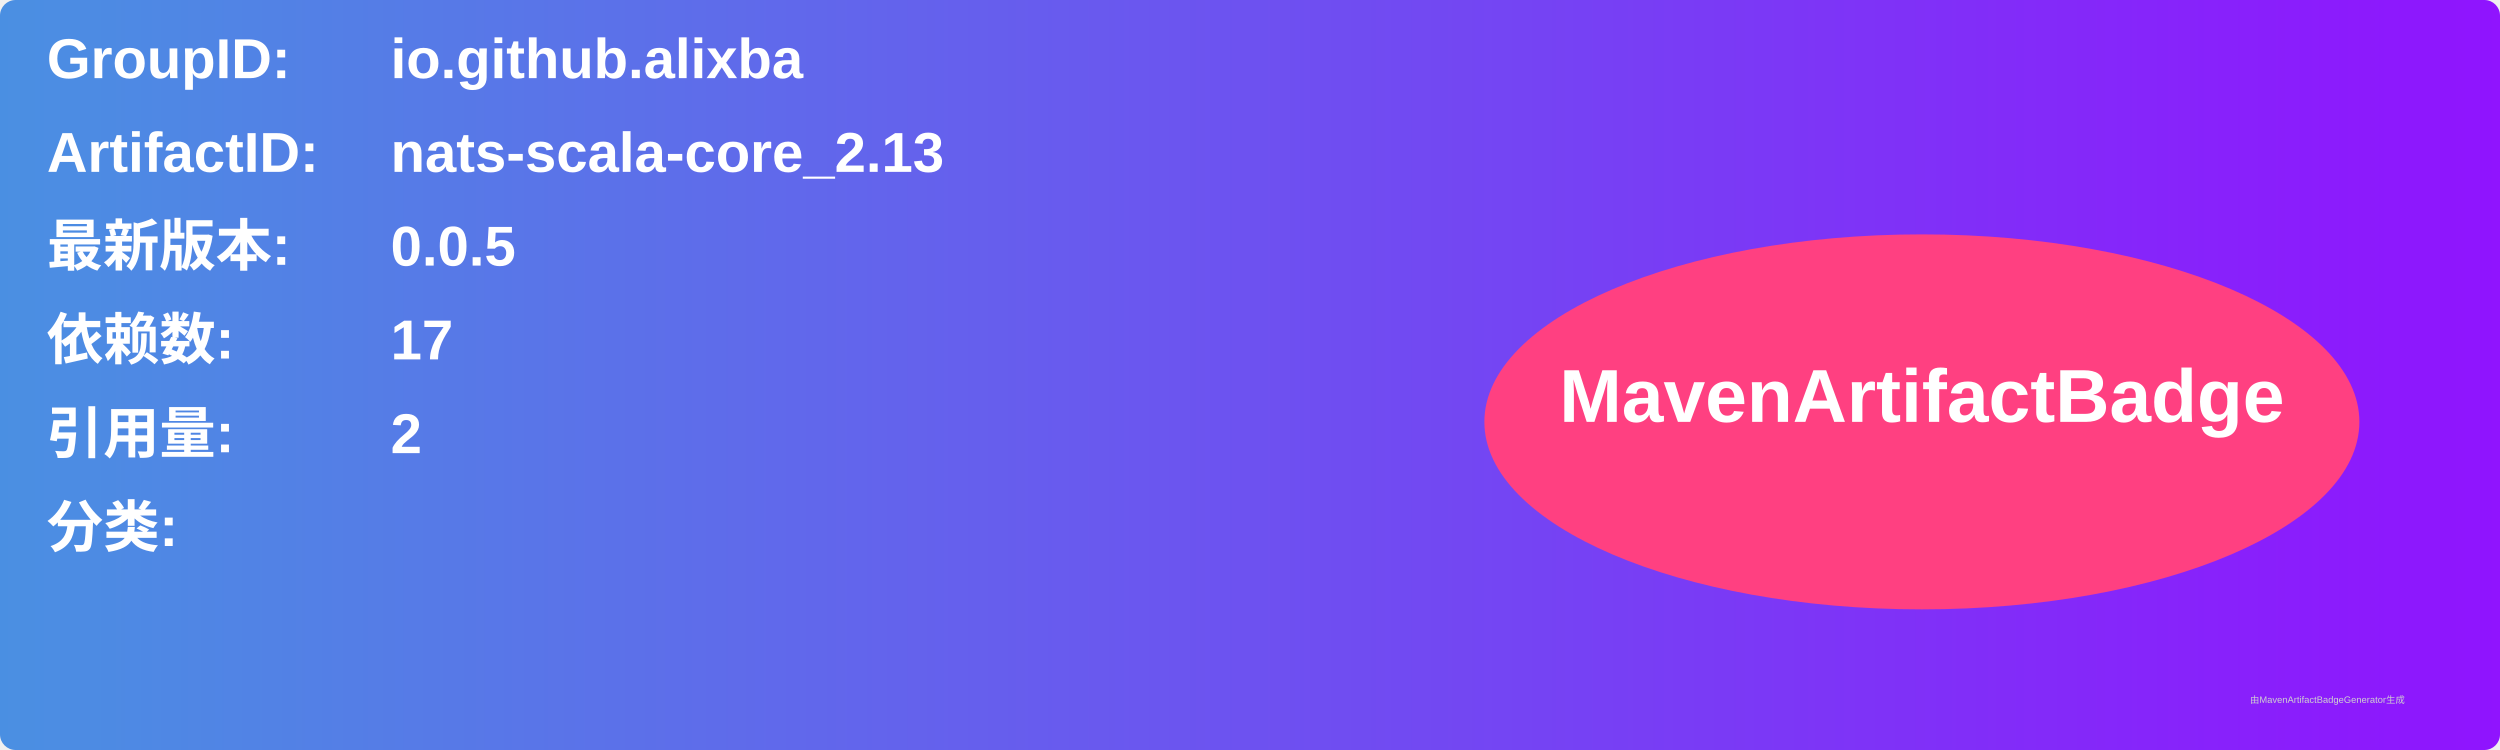
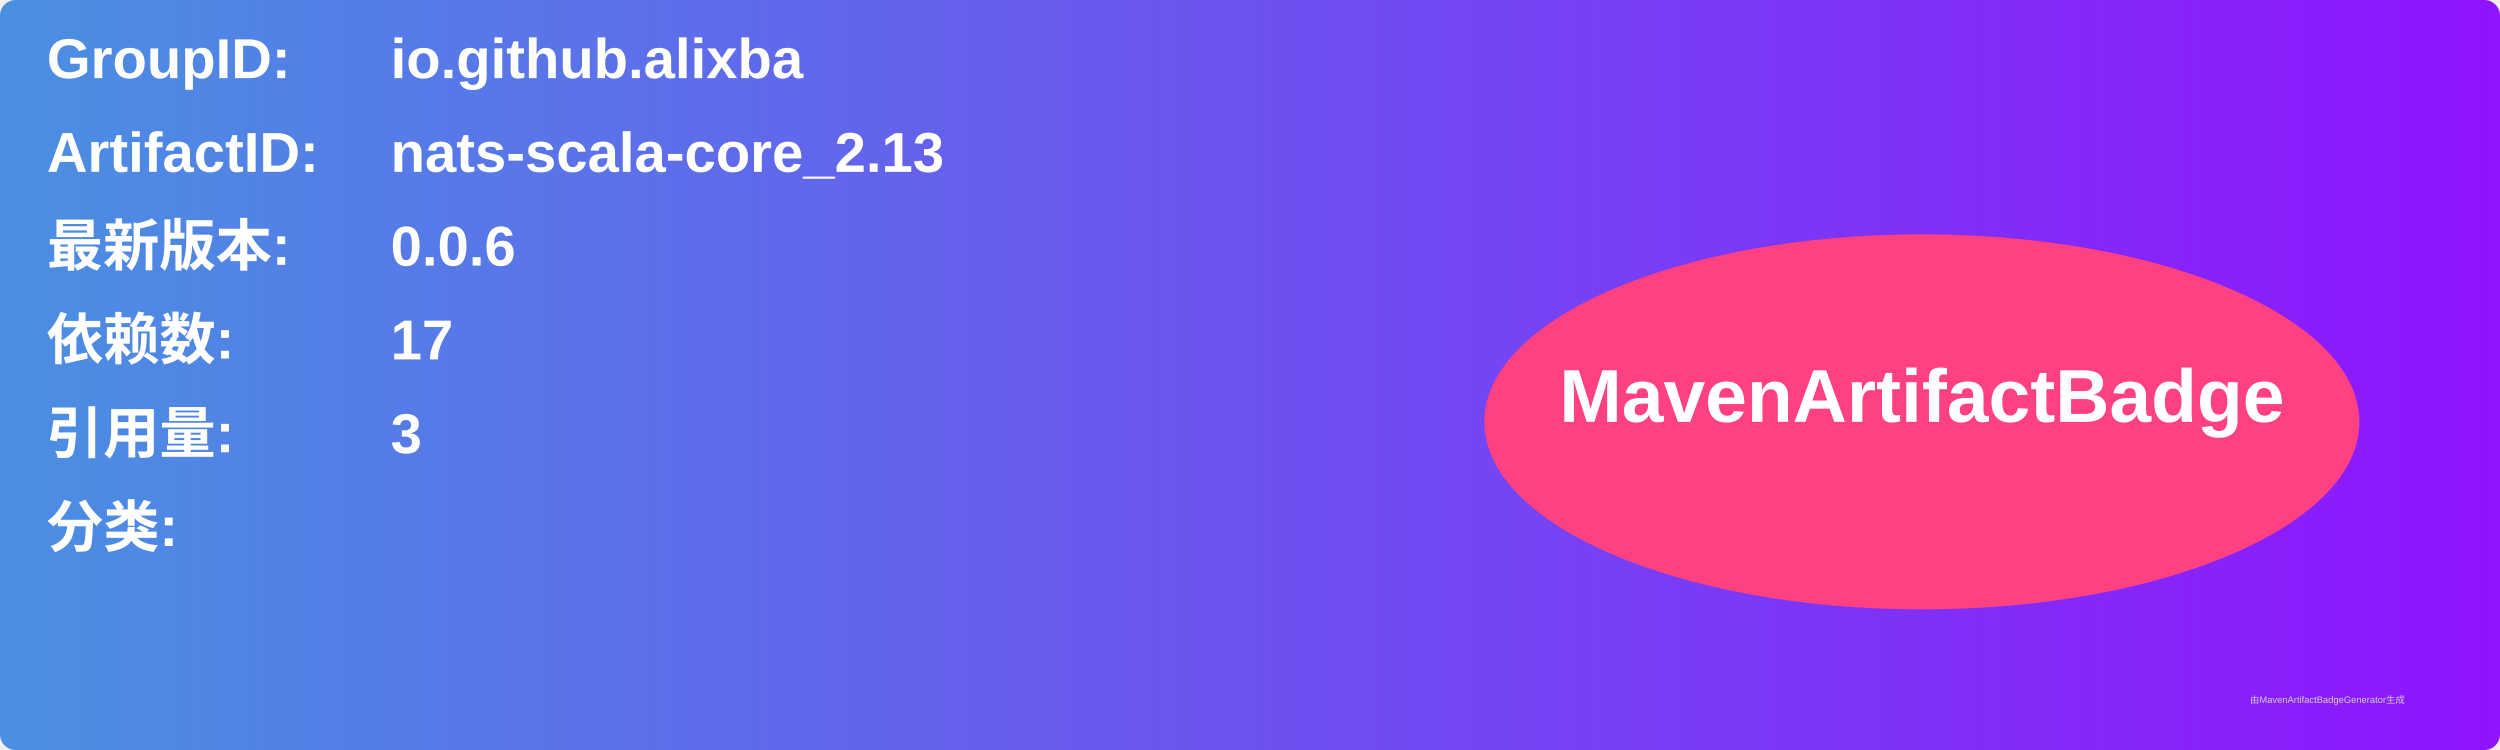
<svg xmlns="http://www.w3.org/2000/svg" width="800" height="240" viewBox="0 0 800 240">
  <linearGradient id="grad" x1="0%" y1="0%" x2="100%" y2="0%">
    <stop offset="0%" stop-color="#4a90e2" />
    <stop offset="100%" stop-color="#9013fe" />
  </linearGradient>
  <rect width="100%" height="100%" rx="5" ry="5" fill="url(#grad)" />
  <g transform="translate(15, 15)">
    <text x="0" y="10" font-family="Arial" font-size="18" fill="white" font-weight="bold" width="260">GroupID:</text>
    <text x="110" y="10" font-family="Arial" font-size="18" fill="white" font-weight="bold" width="460">io.github.alixba</text>
    <text x="0" y="40" font-family="Arial" font-size="18" fill="white" font-weight="bold" width="260">ArtifactID:</text>
    <text x="110" y="40" font-family="Arial" font-size="18" fill="white" font-weight="bold" width="460">nats-scala-core_2.13</text>
    <text x="0" y="70" font-family="Arial" font-size="18" fill="white" font-weight="bold">最新版本:</text>
    <text x="110" y="70" font-family="Arial" font-size="18" fill="white" font-weight="bold">
-       <tspan font-weight="bold">0.0.5</tspan>
+       <tspan font-weight="bold">0.0.6</tspan>
    </text>
    <text x="0" y="100" font-family="Arial" font-size="18" fill="white" font-weight="bold">依赖数: </text>
    <text x="110" y="100" font-family="Arial" font-size="18" fill="white">
      <tspan font-weight="bold">17</tspan>
    </text>
    <text x="0" y="130" font-family="Arial" font-size="18" fill="white" font-weight="bold">引用量: </text>
    <text x="110" y="130" font-family="Arial" font-size="18" fill="white">
-       <tspan font-weight="bold">2</tspan>
+       <tspan font-weight="bold">3</tspan>
    </text>
    <text x="0" y="160" font-family="Arial" font-size="18" fill="white" font-weight="bold">分类:</text>
    <text x="10" y="190" font-family="Arial" font-size="10" fill="white">
      <tspan font-weight="bold" />
    </text>
    <ellipse cx="600" cy="120" rx="140" ry="60" fill="#ff4081" />
    <text x="600" y="120" text-anchor="middle" font-family="Arial" font-size="24" fill="white" font-weight="bold">MavenArtifactBadge</text>
  </g>
  <text x="720" y="225" font-family="Arial" font-size="3" fill="#d0d0d0">由MavenArtifactBadgeGenerator生成</text>
</svg>
